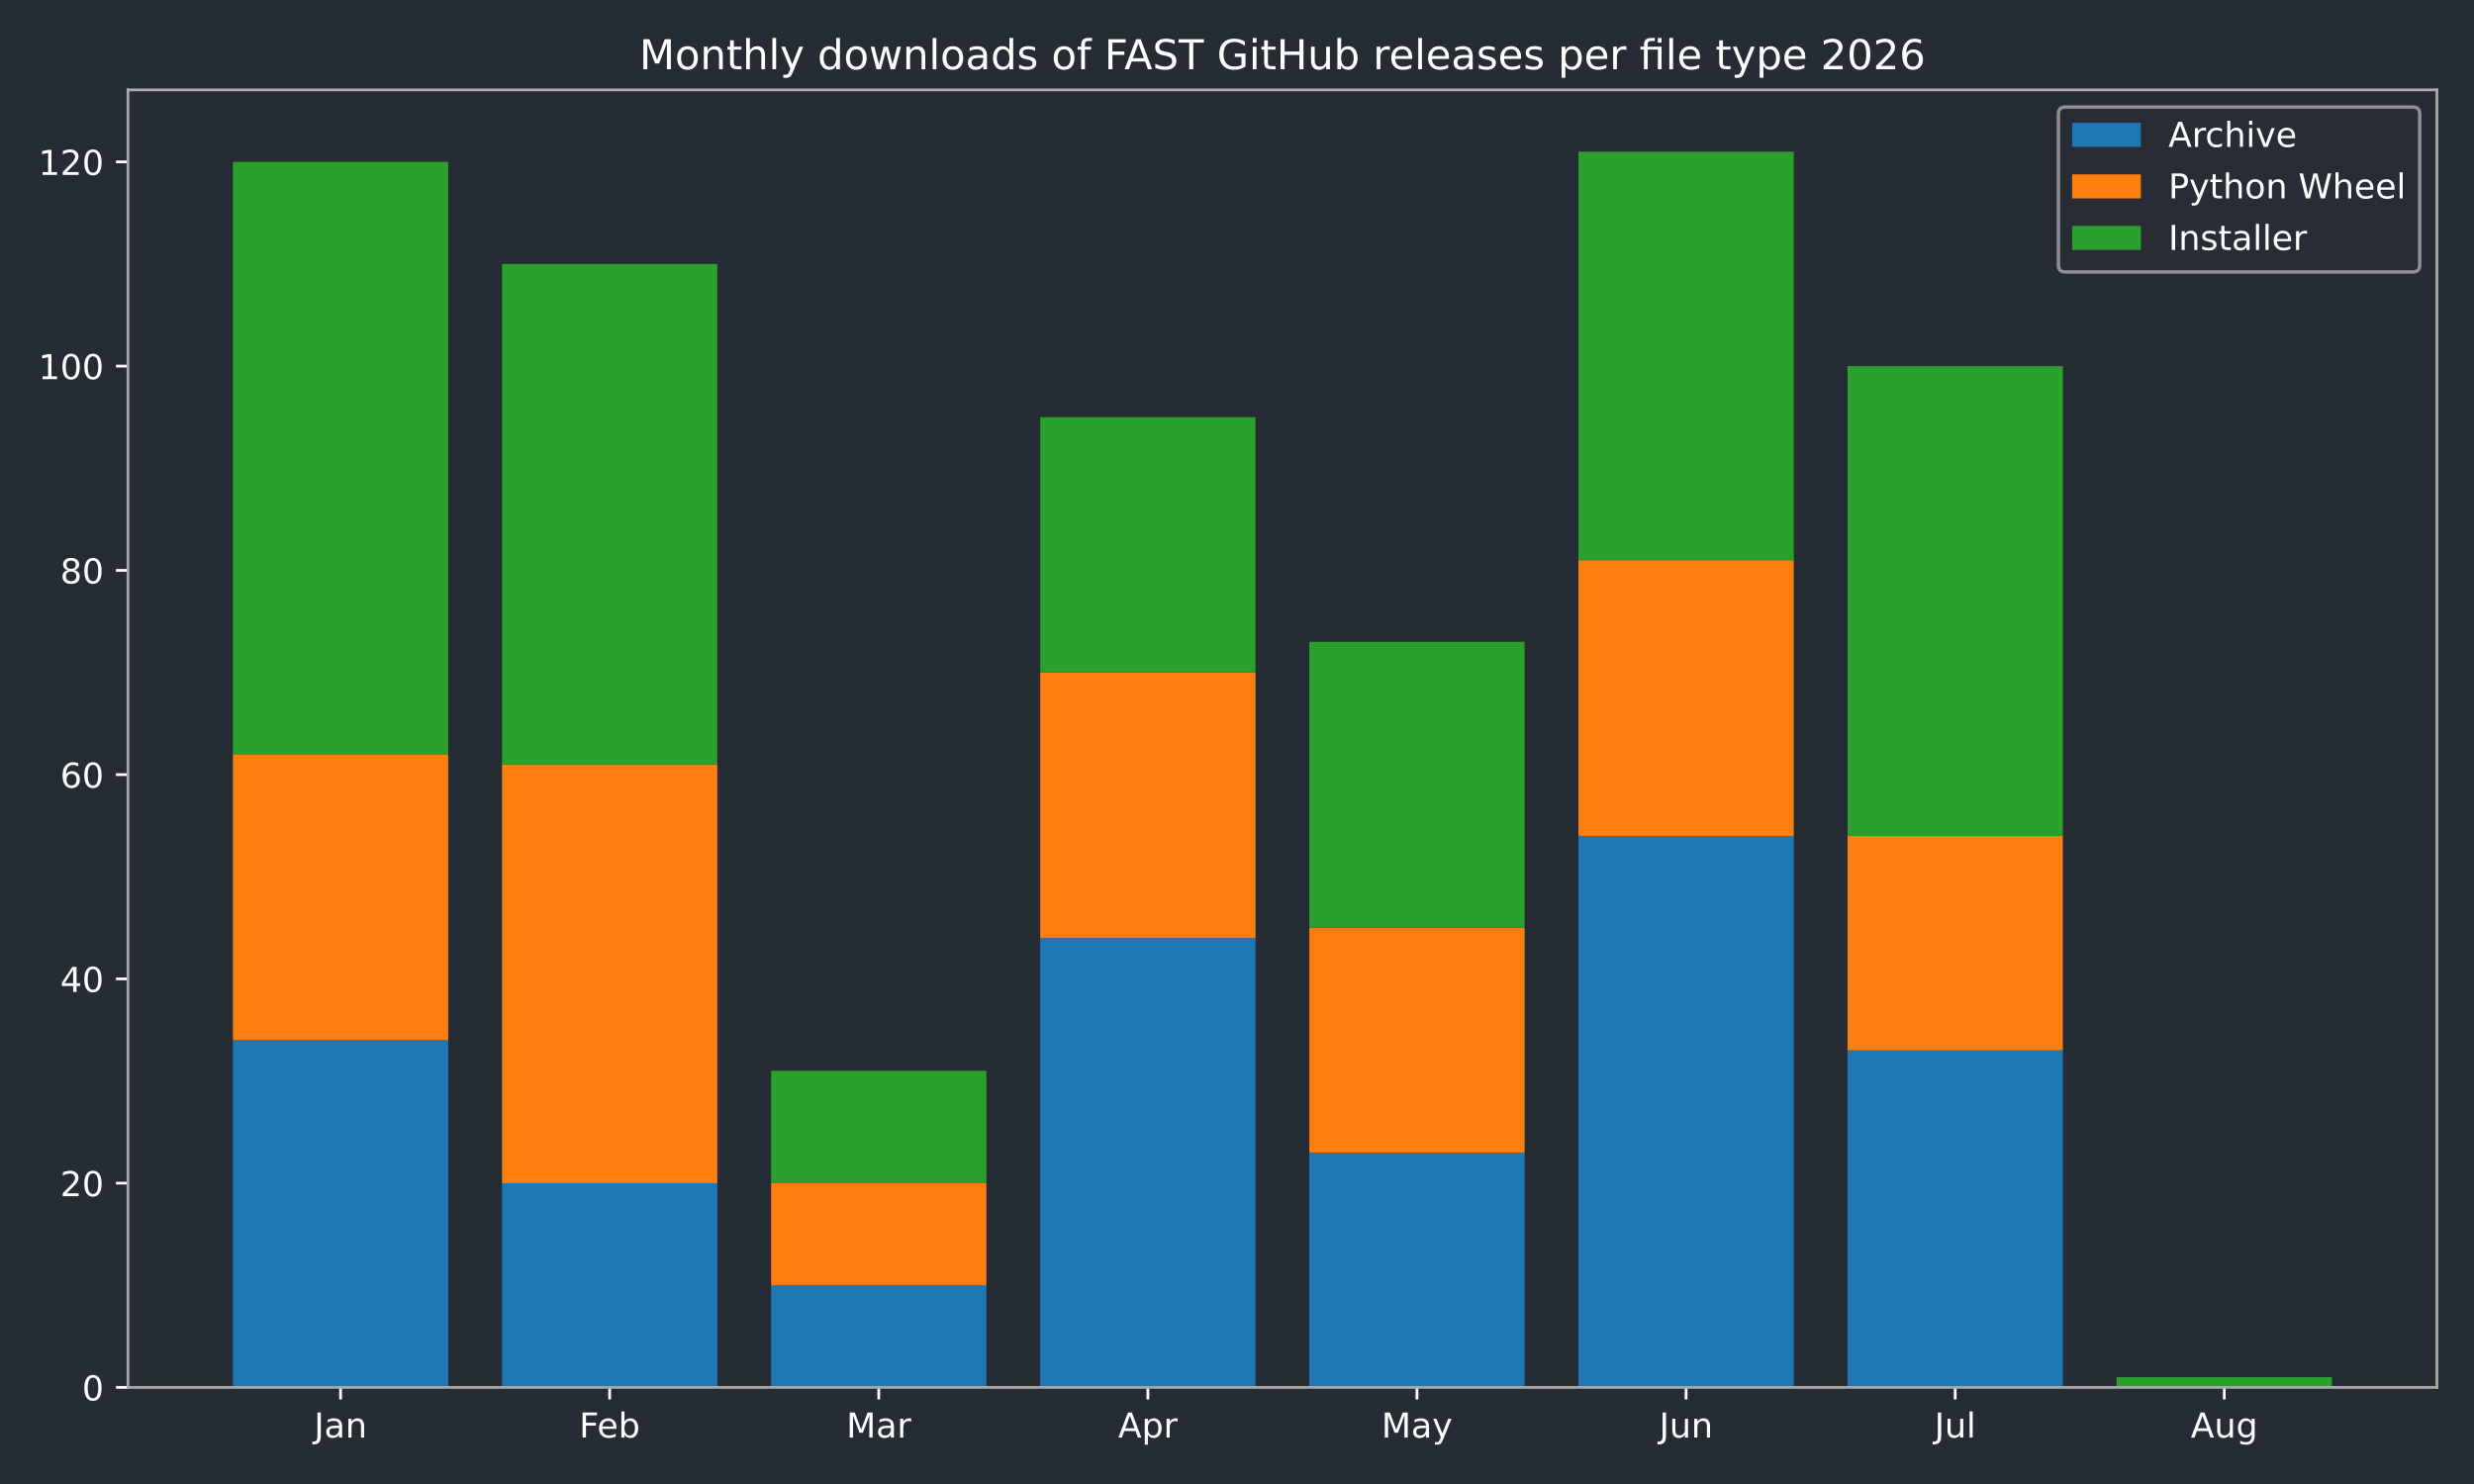
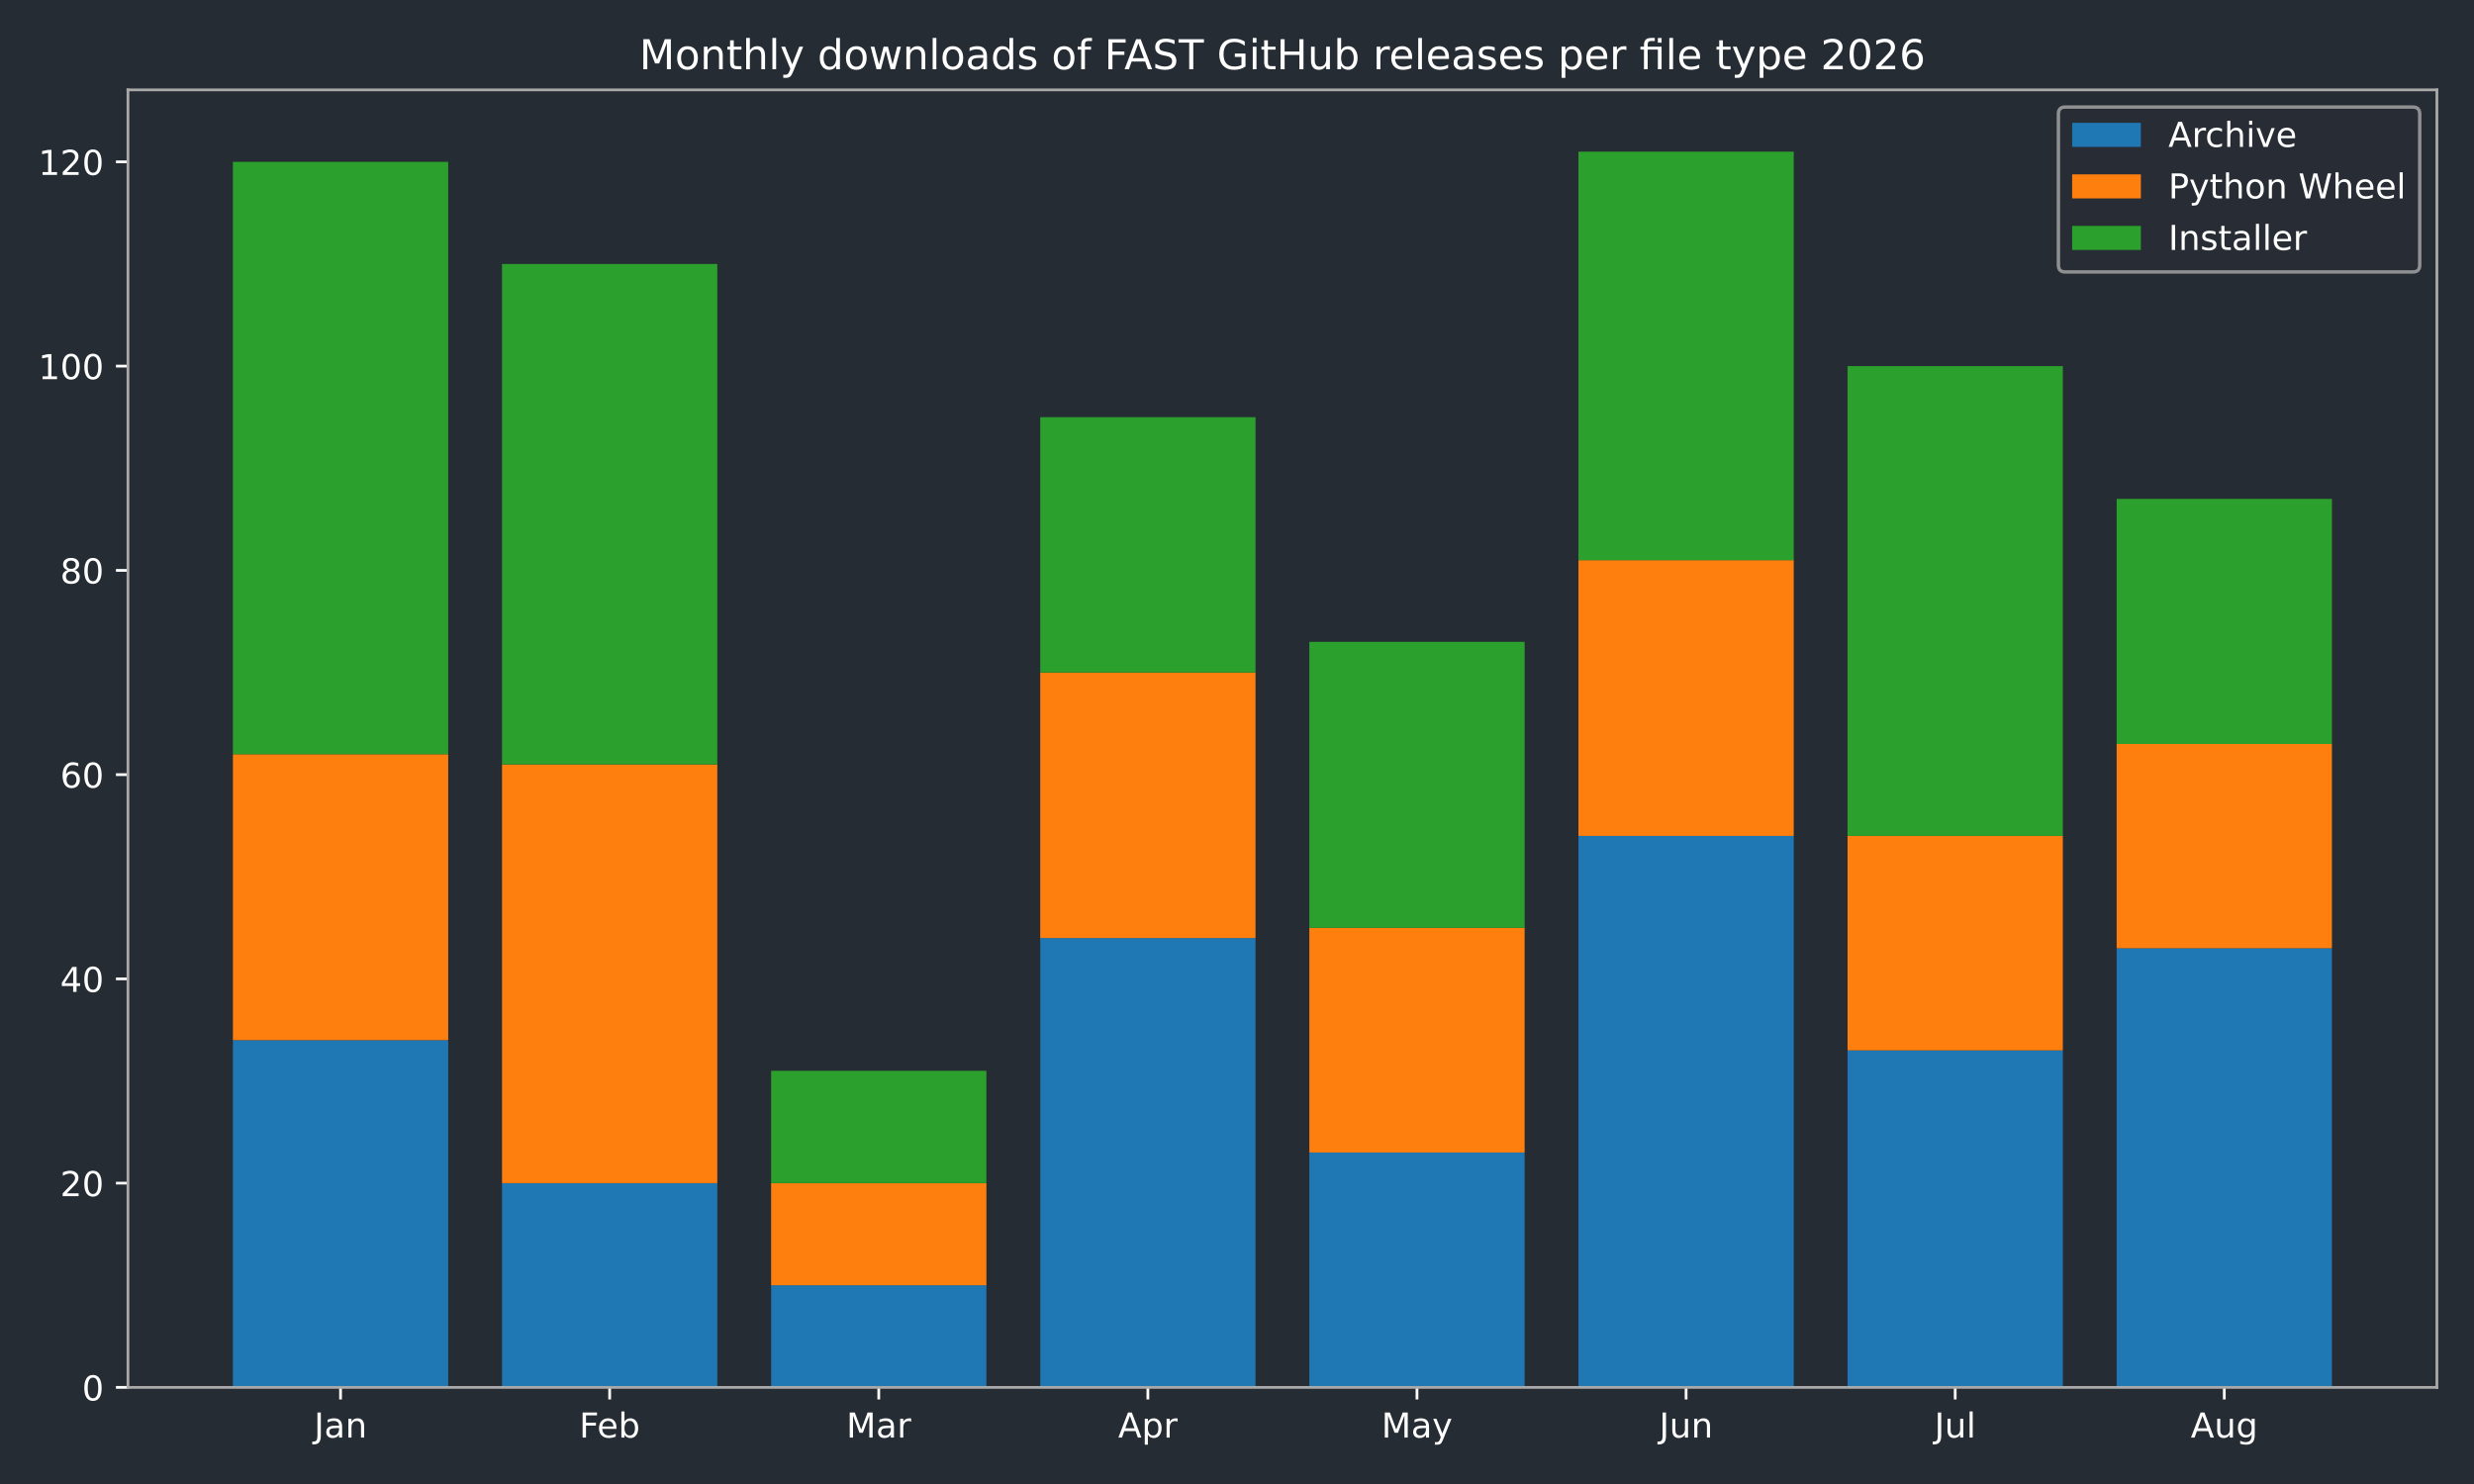
<svg xmlns="http://www.w3.org/2000/svg" xmlns:xlink="http://www.w3.org/1999/xlink" width="720pt" height="432pt" viewBox="0 0 720 432" version="1.1">
  <defs>
    <style type="text/css">*{stroke-linejoin: round; stroke-linecap: butt}</style>
  </defs>
  <g id="figure_1">
    <g id="patch_1">
      <path d="M 0 432  L 720 432  L 720 0  L 0 0  z " style="fill: #262c33" />
    </g>
    <g id="axes_1">
      <g id="patch_2">
        <path d="M 37.24 403.878  L 709.2 403.878  L 709.2 26.16  L 37.24 26.16  z " style="fill: #262c33" />
      </g>
      <g id="patch_3">
-         <path d="M 67.784 403.878  L 130.437 403.878  L 130.437 302.796  L 67.784 302.796  z " clip-path="url(#p0bfbc0fd32)" style="fill: #1f77b4" />
+         <path d="M 67.784 403.878  L 130.437 403.878  L 130.437 302.796  L 67.784 302.796  z " clip-path="url(#p73afd0f9f9)" style="fill: #1f77b4" />
      </g>
      <g id="patch_4">
-         <path d="M 146.101 403.878  L 208.754 403.878  L 208.754 344.418  L 146.101 344.418  z " clip-path="url(#p0bfbc0fd32)" style="fill: #1f77b4" />
+         <path d="M 146.101 403.878  L 208.754 403.878  L 208.754 344.418  L 146.101 344.418  z " clip-path="url(#p73afd0f9f9)" style="fill: #1f77b4" />
      </g>
      <g id="patch_5">
-         <path d="M 224.418 403.878  L 287.071 403.878  L 287.071 374.148  L 224.418 374.148  z " clip-path="url(#p0bfbc0fd32)" style="fill: #1f77b4" />
+         <path d="M 224.418 403.878  L 287.071 403.878  L 287.071 374.148  L 224.418 374.148  z " clip-path="url(#p73afd0f9f9)" style="fill: #1f77b4" />
      </g>
      <g id="patch_6">
-         <path d="M 302.735 403.878  L 365.388 403.878  L 365.388 273.066  L 302.735 273.066  z " clip-path="url(#p0bfbc0fd32)" style="fill: #1f77b4" />
+         <path d="M 302.735 403.878  L 365.388 403.878  L 365.388 273.066  L 302.735 273.066  z " clip-path="url(#p73afd0f9f9)" style="fill: #1f77b4" />
      </g>
      <g id="patch_7">
-         <path d="M 381.052 403.878  L 443.705 403.878  L 443.705 335.499  L 381.052 335.499  z " clip-path="url(#p0bfbc0fd32)" style="fill: #1f77b4" />
+         <path d="M 381.052 403.878  L 443.705 403.878  L 443.705 335.499  L 381.052 335.499  z " clip-path="url(#p73afd0f9f9)" style="fill: #1f77b4" />
      </g>
      <g id="patch_8">
-         <path d="M 459.369 403.878  L 522.022 403.878  L 522.022 243.337  L 459.369 243.337  z " clip-path="url(#p0bfbc0fd32)" style="fill: #1f77b4" />
+         <path d="M 459.369 403.878  L 522.022 403.878  L 522.022 243.337  L 459.369 243.337  z " clip-path="url(#p73afd0f9f9)" style="fill: #1f77b4" />
      </g>
      <g id="patch_9">
-         <path d="M 537.686 403.878  L 600.339 403.878  L 600.339 305.769  L 537.686 305.769  z " clip-path="url(#p0bfbc0fd32)" style="fill: #1f77b4" />
+         <path d="M 537.686 403.878  L 600.339 403.878  L 600.339 305.769  L 537.686 305.769  z " clip-path="url(#p73afd0f9f9)" style="fill: #1f77b4" />
      </g>
      <g id="patch_10">
-         <path d="M 616.003 403.878  L 678.656 403.878  L 678.656 403.878  L 616.003 403.878  z " clip-path="url(#p0bfbc0fd32)" style="fill: #1f77b4" />
+         <path d="M 616.003 403.878  L 678.656 403.878  L 678.656 276.039  L 616.003 276.039  z " clip-path="url(#p73afd0f9f9)" style="fill: #1f77b4" />
      </g>
      <g id="patch_11">
-         <path d="M 67.784 302.796  L 130.437 302.796  L 130.437 219.553  L 67.784 219.553  z " clip-path="url(#p0bfbc0fd32)" style="fill: #ff7f0e" />
+         <path d="M 67.784 302.796  L 130.437 302.796  L 130.437 219.553  L 67.784 219.553  z " clip-path="url(#p73afd0f9f9)" style="fill: #ff7f0e" />
      </g>
      <g id="patch_12">
-         <path d="M 146.101 344.418  L 208.754 344.418  L 208.754 222.526  L 146.101 222.526  z " clip-path="url(#p0bfbc0fd32)" style="fill: #ff7f0e" />
+         <path d="M 146.101 344.418  L 208.754 344.418  L 208.754 222.526  L 146.101 222.526  z " clip-path="url(#p73afd0f9f9)" style="fill: #ff7f0e" />
      </g>
      <g id="patch_13">
-         <path d="M 224.418 374.148  L 287.071 374.148  L 287.071 344.418  L 224.418 344.418  z " clip-path="url(#p0bfbc0fd32)" style="fill: #ff7f0e" />
+         <path d="M 224.418 374.148  L 287.071 374.148  L 287.071 344.418  L 224.418 344.418  z " clip-path="url(#p73afd0f9f9)" style="fill: #ff7f0e" />
      </g>
      <g id="patch_14">
-         <path d="M 302.735 273.066  L 365.388 273.066  L 365.388 195.769  L 302.735 195.769  z " clip-path="url(#p0bfbc0fd32)" style="fill: #ff7f0e" />
+         <path d="M 302.735 273.066  L 365.388 273.066  L 365.388 195.769  L 302.735 195.769  z " clip-path="url(#p73afd0f9f9)" style="fill: #ff7f0e" />
      </g>
      <g id="patch_15">
-         <path d="M 381.052 335.499  L 443.705 335.499  L 443.705 270.093  L 381.052 270.093  z " clip-path="url(#p0bfbc0fd32)" style="fill: #ff7f0e" />
+         <path d="M 381.052 335.499  L 443.705 335.499  L 443.705 270.093  L 381.052 270.093  z " clip-path="url(#p73afd0f9f9)" style="fill: #ff7f0e" />
      </g>
      <g id="patch_16">
-         <path d="M 459.369 243.337  L 522.022 243.337  L 522.022 163.066  L 459.369 163.066  z " clip-path="url(#p0bfbc0fd32)" style="fill: #ff7f0e" />
+         <path d="M 459.369 243.337  L 522.022 243.337  L 522.022 163.066  L 459.369 163.066  z " clip-path="url(#p73afd0f9f9)" style="fill: #ff7f0e" />
      </g>
      <g id="patch_17">
-         <path d="M 537.686 305.769  L 600.339 305.769  L 600.339 243.337  L 537.686 243.337  z " clip-path="url(#p0bfbc0fd32)" style="fill: #ff7f0e" />
+         <path d="M 537.686 305.769  L 600.339 305.769  L 600.339 243.337  L 537.686 243.337  z " clip-path="url(#p73afd0f9f9)" style="fill: #ff7f0e" />
      </g>
      <g id="patch_18">
-         <path d="M 616.003 403.878  L 678.656 403.878  L 678.656 403.878  L 616.003 403.878  z " clip-path="url(#p0bfbc0fd32)" style="fill: #ff7f0e" />
+         <path d="M 616.003 276.039  L 678.656 276.039  L 678.656 216.58  L 616.003 216.58  z " clip-path="url(#p73afd0f9f9)" style="fill: #ff7f0e" />
      </g>
      <g id="patch_19">
-         <path d="M 67.784 219.553  L 130.437 219.553  L 130.437 47.12  L 67.784 47.12  z " clip-path="url(#p0bfbc0fd32)" style="fill: #2ca02c" />
+         <path d="M 67.784 219.553  L 130.437 219.553  L 130.437 47.12  L 67.784 47.12  z " clip-path="url(#p73afd0f9f9)" style="fill: #2ca02c" />
      </g>
      <g id="patch_20">
-         <path d="M 146.101 222.526  L 208.754 222.526  L 208.754 76.849  L 146.101 76.849  z " clip-path="url(#p0bfbc0fd32)" style="fill: #2ca02c" />
+         <path d="M 146.101 222.526  L 208.754 222.526  L 208.754 76.849  L 146.101 76.849  z " clip-path="url(#p73afd0f9f9)" style="fill: #2ca02c" />
      </g>
      <g id="patch_21">
-         <path d="M 224.418 344.418  L 287.071 344.418  L 287.071 311.715  L 224.418 311.715  z " clip-path="url(#p0bfbc0fd32)" style="fill: #2ca02c" />
+         <path d="M 224.418 344.418  L 287.071 344.418  L 287.071 311.715  L 224.418 311.715  z " clip-path="url(#p73afd0f9f9)" style="fill: #2ca02c" />
      </g>
      <g id="patch_22">
-         <path d="M 302.735 195.769  L 365.388 195.769  L 365.388 121.444  L 302.735 121.444  z " clip-path="url(#p0bfbc0fd32)" style="fill: #2ca02c" />
+         <path d="M 302.735 195.769  L 365.388 195.769  L 365.388 121.444  L 302.735 121.444  z " clip-path="url(#p73afd0f9f9)" style="fill: #2ca02c" />
      </g>
      <g id="patch_23">
-         <path d="M 381.052 270.093  L 443.705 270.093  L 443.705 186.85  L 381.052 186.85  z " clip-path="url(#p0bfbc0fd32)" style="fill: #2ca02c" />
+         <path d="M 381.052 270.093  L 443.705 270.093  L 443.705 186.85  L 381.052 186.85  z " clip-path="url(#p73afd0f9f9)" style="fill: #2ca02c" />
      </g>
      <g id="patch_24">
-         <path d="M 459.369 163.066  L 522.022 163.066  L 522.022 44.147  L 459.369 44.147  z " clip-path="url(#p0bfbc0fd32)" style="fill: #2ca02c" />
+         <path d="M 459.369 163.066  L 522.022 163.066  L 522.022 44.147  L 459.369 44.147  z " clip-path="url(#p73afd0f9f9)" style="fill: #2ca02c" />
      </g>
      <g id="patch_25">
-         <path d="M 537.686 243.337  L 600.339 243.337  L 600.339 106.579  L 537.686 106.579  z " clip-path="url(#p0bfbc0fd32)" style="fill: #2ca02c" />
+         <path d="M 537.686 243.337  L 600.339 243.337  L 600.339 106.579  L 537.686 106.579  z " clip-path="url(#p73afd0f9f9)" style="fill: #2ca02c" />
      </g>
      <g id="patch_26">
-         <path d="M 616.003 403.878  L 678.656 403.878  L 678.656 400.905  L 616.003 400.905  z " clip-path="url(#p0bfbc0fd32)" style="fill: #2ca02c" />
+         <path d="M 616.003 216.58  L 678.656 216.58  L 678.656 145.228  L 616.003 145.228  z " clip-path="url(#p73afd0f9f9)" style="fill: #2ca02c" />
      </g>
      <g id="matplotlib.axis_1">
        <g id="xtick_1">
          <g id="line2d_1">
            <defs>
-               <path id="m63da29e917" d="M 0 0  L 0 3.5  " style="stroke: #ffffff; stroke-width: 0.8" />
+               <path id="m71955bef41" d="M 0 0  L 0 3.5  " style="stroke: #ffffff; stroke-width: 0.8" />
            </defs>
            <g>
-               <use xlink:href="#m63da29e917" x="99.11" y="403.878" style="fill: #ffffff; stroke: #ffffff; stroke-width: 0.8" />
+               <use xlink:href="#m71955bef41" x="99.11" y="403.878" style="fill: #ffffff; stroke: #ffffff; stroke-width: 0.8" />
            </g>
          </g>
          <g id="text_1">
            <g style="fill: #ffffff" transform="translate(91.40263 418.4753) scale(0.1 -0.1)">
              <defs>
                <path id="DejaVuSans-2d" d="M 628 4666  L 1259 4666  L 1259 325  Q 1259 -519 939 -900  Q 619 -1281 -91 -1281  L -331 -1281  L -331 -750  L -134 -750  Q 284 -750 456 -515  Q 628 -281 628 325  L 628 4666  z " transform="scale(0.015625)" />
                <path id="DejaVuSans-44" d="M 2194 1759  Q 1497 1759 1228 1600  Q 959 1441 959 1056  Q 959 750 1161 570  Q 1363 391 1709 391  Q 2188 391 2477 730  Q 2766 1069 2766 1631  L 2766 1759  L 2194 1759  z M 3341 1997  L 3341 0  L 2766 0  L 2766 531  Q 2569 213 2275 61  Q 1981 -91 1556 -91  Q 1019 -91 701 211  Q 384 513 384 1019  Q 384 1609 779 1909  Q 1175 2209 1959 2209  L 2766 2209  L 2766 2266  Q 2766 2663 2505 2880  Q 2244 3097 1772 3097  Q 1472 3097 1187 3025  Q 903 2953 641 2809  L 641 3341  Q 956 3463 1253 3523  Q 1550 3584 1831 3584  Q 2591 3584 2966 3190  Q 3341 2797 3341 1997  z " transform="scale(0.015625)" />
                <path id="DejaVuSans-51" d="M 3513 2113  L 3513 0  L 2938 0  L 2938 2094  Q 2938 2591 2744 2837  Q 2550 3084 2163 3084  Q 1697 3084 1428 2787  Q 1159 2491 1159 1978  L 1159 0  L 581 0  L 581 3500  L 1159 3500  L 1159 2956  Q 1366 3272 1645 3428  Q 1925 3584 2291 3584  Q 2894 3584 3203 3211  Q 3513 2838 3513 2113  z " transform="scale(0.015625)" />
              </defs>
              <use xlink:href="#DejaVuSans-2d" />
              <use xlink:href="#DejaVuSans-44" transform="translate(29.5 0)" />
              <use xlink:href="#DejaVuSans-51" transform="translate(90.78125 0)" />
            </g>
          </g>
        </g>
        <g id="xtick_2">
          <g id="line2d_2">
            <g>
-               <use xlink:href="#m63da29e917" x="177.427" y="403.878" style="fill: #ffffff; stroke: #ffffff; stroke-width: 0.8" />
+               <use xlink:href="#m71955bef41" x="177.427" y="403.878" style="fill: #ffffff; stroke: #ffffff; stroke-width: 0.8" />
            </g>
          </g>
          <g id="text_2">
            <g style="fill: #ffffff" transform="translate(168.5743 418.4761) scale(0.1 -0.1)">
              <defs>
                <path id="DejaVuSans-29" d="M 628 4666  L 3309 4666  L 3309 4134  L 1259 4134  L 1259 2759  L 3109 2759  L 3109 2228  L 1259 2228  L 1259 0  L 628 0  L 628 4666  z " transform="scale(0.015625)" />
                <path id="DejaVuSans-48" d="M 3597 1894  L 3597 1613  L 953 1613  Q 991 1019 1311 708  Q 1631 397 2203 397  Q 2534 397 2845 478  Q 3156 559 3463 722  L 3463 178  Q 3153 47 2828 -22  Q 2503 -91 2169 -91  Q 1331 -91 842 396  Q 353 884 353 1716  Q 353 2575 817 3079  Q 1281 3584 2069 3584  Q 2775 3584 3186 3129  Q 3597 2675 3597 1894  z M 3022 2063  Q 3016 2534 2758 2815  Q 2500 3097 2075 3097  Q 1594 3097 1305 2825  Q 1016 2553 972 2059  L 3022 2063  z " transform="scale(0.015625)" />
                <path id="DejaVuSans-45" d="M 3116 1747  Q 3116 2381 2855 2742  Q 2594 3103 2138 3103  Q 1681 3103 1420 2742  Q 1159 2381 1159 1747  Q 1159 1113 1420 752  Q 1681 391 2138 391  Q 2594 391 2855 752  Q 3116 1113 3116 1747  z M 1159 2969  Q 1341 3281 1617 3432  Q 1894 3584 2278 3584  Q 2916 3584 3314 3078  Q 3713 2572 3713 1747  Q 3713 922 3314 415  Q 2916 -91 2278 -91  Q 1894 -91 1617 61  Q 1341 213 1159 525  L 1159 0  L 581 0  L 581 4863  L 1159 4863  L 1159 2969  z " transform="scale(0.015625)" />
              </defs>
              <use xlink:href="#DejaVuSans-29" />
              <use xlink:href="#DejaVuSans-48" transform="translate(52.04688 0)" />
              <use xlink:href="#DejaVuSans-45" transform="translate(113.5781 0)" />
            </g>
          </g>
        </g>
        <g id="xtick_3">
          <g id="line2d_3">
            <g>
-               <use xlink:href="#m63da29e917" x="255.744" y="403.878" style="fill: #ffffff; stroke: #ffffff; stroke-width: 0.8" />
+               <use xlink:href="#m71955bef41" x="255.744" y="403.878" style="fill: #ffffff; stroke: #ffffff; stroke-width: 0.8" />
            </g>
          </g>
          <g id="text_3">
            <g style="fill: #ffffff" transform="translate(246.3109 418.4753) scale(0.1 -0.1)">
              <defs>
                <path id="DejaVuSans-30" d="M 628 4666  L 1569 4666  L 2759 1491  L 3956 4666  L 4897 4666  L 4897 0  L 4281 0  L 4281 4097  L 3078 897  L 2444 897  L 1241 4097  L 1241 0  L 628 0  L 628 4666  z " transform="scale(0.015625)" />
                <path id="DejaVuSans-55" d="M 2631 2963  Q 2534 3019 2420 3045  Q 2306 3072 2169 3072  Q 1681 3072 1420 2755  Q 1159 2438 1159 1844  L 1159 0  L 581 0  L 581 3500  L 1159 3500  L 1159 2956  Q 1341 3275 1631 3429  Q 1922 3584 2338 3584  Q 2397 3584 2469 3576  Q 2541 3569 2628 3553  L 2631 2963  z " transform="scale(0.015625)" />
              </defs>
              <use xlink:href="#DejaVuSans-30" />
              <use xlink:href="#DejaVuSans-44" transform="translate(86.28125 0)" />
              <use xlink:href="#DejaVuSans-55" transform="translate(147.5625 0)" />
            </g>
          </g>
        </g>
        <g id="xtick_4">
          <g id="line2d_4">
            <g>
-               <use xlink:href="#m63da29e917" x="334.061" y="403.878" style="fill: #ffffff; stroke: #ffffff; stroke-width: 0.8" />
+               <use xlink:href="#m71955bef41" x="334.061" y="403.878" style="fill: #ffffff; stroke: #ffffff; stroke-width: 0.8" />
            </g>
          </g>
          <g id="text_4">
            <g style="fill: #ffffff" transform="translate(325.4115 418.4753) scale(0.1 -0.1)">
              <defs>
                <path id="DejaVuSans-24" d="M 2188 4044  L 1331 1722  L 3047 1722  L 2188 4044  z M 1831 4666  L 2547 4666  L 4325 0  L 3669 0  L 3244 1197  L 1141 1197  L 716 0  L 50 0  L 1831 4666  z " transform="scale(0.015625)" />
                <path id="DejaVuSans-53" d="M 1159 525  L 1159 -1331  L 581 -1331  L 581 3500  L 1159 3500  L 1159 2969  Q 1341 3281 1617 3432  Q 1894 3584 2278 3584  Q 2916 3584 3314 3078  Q 3713 2572 3713 1747  Q 3713 922 3314 415  Q 2916 -91 2278 -91  Q 1894 -91 1617 61  Q 1341 213 1159 525  z M 3116 1747  Q 3116 2381 2855 2742  Q 2594 3103 2138 3103  Q 1681 3103 1420 2742  Q 1159 2381 1159 1747  Q 1159 1113 1420 752  Q 1681 391 2138 391  Q 2594 391 2855 752  Q 3116 1113 3116 1747  z " transform="scale(0.015625)" />
              </defs>
              <use xlink:href="#DejaVuSans-24" />
              <use xlink:href="#DejaVuSans-53" transform="translate(68.40625 0)" />
              <use xlink:href="#DejaVuSans-55" transform="translate(131.8906 0)" />
            </g>
          </g>
        </g>
        <g id="xtick_5">
          <g id="line2d_5">
            <g>
-               <use xlink:href="#m63da29e917" x="412.379" y="403.878" style="fill: #ffffff; stroke: #ffffff; stroke-width: 0.8" />
+               <use xlink:href="#m71955bef41" x="412.379" y="403.878" style="fill: #ffffff; stroke: #ffffff; stroke-width: 0.8" />
            </g>
          </g>
          <g id="text_5">
            <g style="fill: #ffffff" transform="translate(402.041 418.4753) scale(0.1 -0.1)">
              <defs>
                <path id="DejaVuSans-5c" d="M 2059 -325  Q 1816 -950 1584 -1140  Q 1353 -1331 966 -1331  L 506 -1331  L 506 -850  L 844 -850  Q 1081 -850 1212 -737  Q 1344 -625 1503 -206  L 1606 56  L 191 3500  L 800 3500  L 1894 763  L 2988 3500  L 3597 3500  L 2059 -325  z " transform="scale(0.015625)" />
              </defs>
              <use xlink:href="#DejaVuSans-30" />
              <use xlink:href="#DejaVuSans-44" transform="translate(86.28125 0)" />
              <use xlink:href="#DejaVuSans-5c" transform="translate(147.5625 0)" />
            </g>
          </g>
        </g>
        <g id="xtick_6">
          <g id="line2d_6">
            <g>
-               <use xlink:href="#m63da29e917" x="490.696" y="403.878" style="fill: #ffffff; stroke: #ffffff; stroke-width: 0.8" />
+               <use xlink:href="#m71955bef41" x="490.696" y="403.878" style="fill: #ffffff; stroke: #ffffff; stroke-width: 0.8" />
            </g>
          </g>
          <g id="text_6">
            <g style="fill: #ffffff" transform="translate(482.883 418.4753) scale(0.1 -0.1)">
              <defs>
                <path id="DejaVuSans-58" d="M 544 1381  L 544 3500  L 1119 3500  L 1119 1403  Q 1119 906 1312 657  Q 1506 409 1894 409  Q 2359 409 2629 706  Q 2900 1003 2900 1516  L 2900 3500  L 3475 3500  L 3475 0  L 2900 0  L 2900 538  Q 2691 219 2414 64  Q 2138 -91 1772 -91  Q 1169 -91 856 284  Q 544 659 544 1381  z M 1991 3584  L 1991 3584  z " transform="scale(0.015625)" />
              </defs>
              <use xlink:href="#DejaVuSans-2d" />
              <use xlink:href="#DejaVuSans-58" transform="translate(29.5 0)" />
              <use xlink:href="#DejaVuSans-51" transform="translate(92.875 0)" />
            </g>
          </g>
        </g>
        <g id="xtick_7">
          <g id="line2d_7">
            <g>
-               <use xlink:href="#m63da29e917" x="569.013" y="403.878" style="fill: #ffffff; stroke: #ffffff; stroke-width: 0.8" />
+               <use xlink:href="#m71955bef41" x="569.013" y="403.878" style="fill: #ffffff; stroke: #ffffff; stroke-width: 0.8" />
            </g>
          </g>
          <g id="text_7">
            <g style="fill: #ffffff" transform="translate(562.9797 418.4761) scale(0.1 -0.1)">
              <defs>
                <path id="DejaVuSans-4f" d="M 603 4863  L 1178 4863  L 1178 0  L 603 0  L 603 4863  z " transform="scale(0.015625)" />
              </defs>
              <use xlink:href="#DejaVuSans-2d" />
              <use xlink:href="#DejaVuSans-58" transform="translate(29.5 0)" />
              <use xlink:href="#DejaVuSans-4f" transform="translate(92.875 0)" />
            </g>
          </g>
        </g>
        <g id="xtick_8">
          <g id="line2d_8">
            <g>
-               <use xlink:href="#m63da29e917" x="647.33" y="403.878" style="fill: #ffffff; stroke: #ffffff; stroke-width: 0.8" />
+               <use xlink:href="#m71955bef41" x="647.33" y="403.878" style="fill: #ffffff; stroke: #ffffff; stroke-width: 0.8" />
            </g>
          </g>
          <g id="text_8">
            <g style="fill: #ffffff" transform="translate(637.5663 418.4753) scale(0.1 -0.1)">
              <defs>
                <path id="DejaVuSans-4a" d="M 2906 1791  Q 2906 2416 2648 2759  Q 2391 3103 1925 3103  Q 1463 3103 1205 2759  Q 947 2416 947 1791  Q 947 1169 1205 825  Q 1463 481 1925 481  Q 2391 481 2648 825  Q 2906 1169 2906 1791  z M 3481 434  Q 3481 -459 3084 -895  Q 2688 -1331 1869 -1331  Q 1566 -1331 1297 -1286  Q 1028 -1241 775 -1147  L 775 -588  Q 1028 -725 1275 -790  Q 1522 -856 1778 -856  Q 2344 -856 2625 -561  Q 2906 -266 2906 331  L 2906 616  Q 2728 306 2450 153  Q 2172 0 1784 0  Q 1141 0 747 490  Q 353 981 353 1791  Q 353 2603 747 3093  Q 1141 3584 1784 3584  Q 2172 3584 2450 3431  Q 2728 3278 2906 2969  L 2906 3500  L 3481 3500  L 3481 434  z " transform="scale(0.015625)" />
              </defs>
              <use xlink:href="#DejaVuSans-24" />
              <use xlink:href="#DejaVuSans-58" transform="translate(68.40625 0)" />
              <use xlink:href="#DejaVuSans-4a" transform="translate(131.7812 0)" />
            </g>
          </g>
        </g>
      </g>
      <g id="matplotlib.axis_2">
        <g id="ytick_1">
          <g id="line2d_9">
            <defs>
-               <path id="m5d737231db" d="M 0 0  L -3.5 0  " style="stroke: #ffffff; stroke-width: 0.8" />
+               <path id="md67cf58c81" d="M 0 0  L -3.5 0  " style="stroke: #ffffff; stroke-width: 0.8" />
            </defs>
            <g>
-               <use xlink:href="#m5d737231db" x="37.24" y="403.878" style="fill: #ffffff; stroke: #ffffff; stroke-width: 0.8" />
+               <use xlink:href="#md67cf58c81" x="37.24" y="403.878" style="fill: #ffffff; stroke: #ffffff; stroke-width: 0.8" />
            </g>
          </g>
          <g id="text_9">
            <g style="fill: #ffffff" transform="translate(23.8775 407.6765) scale(0.1 -0.1)">
              <defs>
                <path id="DejaVuSans-13" d="M 2034 4250  Q 1547 4250 1301 3770  Q 1056 3291 1056 2328  Q 1056 1369 1301 889  Q 1547 409 2034 409  Q 2525 409 2770 889  Q 3016 1369 3016 2328  Q 3016 3291 2770 3770  Q 2525 4250 2034 4250  z M 2034 4750  Q 2819 4750 3233 4129  Q 3647 3509 3647 2328  Q 3647 1150 3233 529  Q 2819 -91 2034 -91  Q 1250 -91 836 529  Q 422 1150 422 2328  Q 422 3509 836 4129  Q 1250 4750 2034 4750  z " transform="scale(0.015625)" />
              </defs>
              <use xlink:href="#DejaVuSans-13" />
            </g>
          </g>
        </g>
        <g id="ytick_2">
          <g id="line2d_10">
            <g>
-               <use xlink:href="#m5d737231db" x="37.24" y="344.418" style="fill: #ffffff; stroke: #ffffff; stroke-width: 0.8" />
+               <use xlink:href="#md67cf58c81" x="37.24" y="344.418" style="fill: #ffffff; stroke: #ffffff; stroke-width: 0.8" />
            </g>
          </g>
          <g id="text_10">
            <g style="fill: #ffffff" transform="translate(17.515 348.2168) scale(0.1 -0.1)">
              <defs>
                <path id="DejaVuSans-15" d="M 1228 531  L 3431 531  L 3431 0  L 469 0  L 469 531  Q 828 903 1448 1529  Q 2069 2156 2228 2338  Q 2531 2678 2651 2914  Q 2772 3150 2772 3378  Q 2772 3750 2511 3984  Q 2250 4219 1831 4219  Q 1534 4219 1204 4116  Q 875 4013 500 3803  L 500 4441  Q 881 4594 1212 4672  Q 1544 4750 1819 4750  Q 2544 4750 2975 4387  Q 3406 4025 3406 3419  Q 3406 3131 3298 2873  Q 3191 2616 2906 2266  Q 2828 2175 2409 1742  Q 1991 1309 1228 531  z " transform="scale(0.015625)" />
              </defs>
              <use xlink:href="#DejaVuSans-15" />
              <use xlink:href="#DejaVuSans-13" transform="translate(63.625 0)" />
            </g>
          </g>
        </g>
        <g id="ytick_3">
          <g id="line2d_11">
            <g>
-               <use xlink:href="#m5d737231db" x="37.24" y="284.958" style="fill: #ffffff; stroke: #ffffff; stroke-width: 0.8" />
+               <use xlink:href="#md67cf58c81" x="37.24" y="284.958" style="fill: #ffffff; stroke: #ffffff; stroke-width: 0.8" />
            </g>
          </g>
          <g id="text_11">
            <g style="fill: #ffffff" transform="translate(17.515 288.7571) scale(0.1 -0.1)">
              <defs>
                <path id="DejaVuSans-17" d="M 2419 4116  L 825 1625  L 2419 1625  L 2419 4116  z M 2253 4666  L 3047 4666  L 3047 1625  L 3713 1625  L 3713 1100  L 3047 1100  L 3047 0  L 2419 0  L 2419 1100  L 313 1100  L 313 1709  L 2253 4666  z " transform="scale(0.015625)" />
              </defs>
              <use xlink:href="#DejaVuSans-17" />
              <use xlink:href="#DejaVuSans-13" transform="translate(63.625 0)" />
            </g>
          </g>
        </g>
        <g id="ytick_4">
          <g id="line2d_12">
            <g>
-               <use xlink:href="#m5d737231db" x="37.24" y="225.499" style="fill: #ffffff; stroke: #ffffff; stroke-width: 0.8" />
+               <use xlink:href="#md67cf58c81" x="37.24" y="225.499" style="fill: #ffffff; stroke: #ffffff; stroke-width: 0.8" />
            </g>
          </g>
          <g id="text_12">
            <g style="fill: #ffffff" transform="translate(17.515 229.2974) scale(0.1 -0.1)">
              <defs>
                <path id="DejaVuSans-19" d="M 2113 2584  Q 1688 2584 1439 2293  Q 1191 2003 1191 1497  Q 1191 994 1439 701  Q 1688 409 2113 409  Q 2538 409 2786 701  Q 3034 994 3034 1497  Q 3034 2003 2786 2293  Q 2538 2584 2113 2584  z M 3366 4563  L 3366 3988  Q 3128 4100 2886 4159  Q 2644 4219 2406 4219  Q 1781 4219 1451 3797  Q 1122 3375 1075 2522  Q 1259 2794 1537 2939  Q 1816 3084 2150 3084  Q 2853 3084 3261 2657  Q 3669 2231 3669 1497  Q 3669 778 3244 343  Q 2819 -91 2113 -91  Q 1303 -91 875 529  Q 447 1150 447 2328  Q 447 3434 972 4092  Q 1497 4750 2381 4750  Q 2619 4750 2861 4703  Q 3103 4656 3366 4563  z " transform="scale(0.015625)" />
              </defs>
              <use xlink:href="#DejaVuSans-19" />
              <use xlink:href="#DejaVuSans-13" transform="translate(63.625 0)" />
            </g>
          </g>
        </g>
        <g id="ytick_5">
          <g id="line2d_13">
            <g>
-               <use xlink:href="#m5d737231db" x="37.24" y="166.039" style="fill: #ffffff; stroke: #ffffff; stroke-width: 0.8" />
+               <use xlink:href="#md67cf58c81" x="37.24" y="166.039" style="fill: #ffffff; stroke: #ffffff; stroke-width: 0.8" />
            </g>
          </g>
          <g id="text_13">
            <g style="fill: #ffffff" transform="translate(17.515 169.8377) scale(0.1 -0.1)">
              <defs>
                <path id="DejaVuSans-1b" d="M 2034 2216  Q 1584 2216 1326 1975  Q 1069 1734 1069 1313  Q 1069 891 1326 650  Q 1584 409 2034 409  Q 2484 409 2743 651  Q 3003 894 3003 1313  Q 3003 1734 2745 1975  Q 2488 2216 2034 2216  z M 1403 2484  Q 997 2584 770 2862  Q 544 3141 544 3541  Q 544 4100 942 4425  Q 1341 4750 2034 4750  Q 2731 4750 3128 4425  Q 3525 4100 3525 3541  Q 3525 3141 3298 2862  Q 3072 2584 2669 2484  Q 3125 2378 3379 2068  Q 3634 1759 3634 1313  Q 3634 634 3220 271  Q 2806 -91 2034 -91  Q 1263 -91 848 271  Q 434 634 434 1313  Q 434 1759 690 2068  Q 947 2378 1403 2484  z M 1172 3481  Q 1172 3119 1398 2916  Q 1625 2713 2034 2713  Q 2441 2713 2670 2916  Q 2900 3119 2900 3481  Q 2900 3844 2670 4047  Q 2441 4250 2034 4250  Q 1625 4250 1398 4047  Q 1172 3844 1172 3481  z " transform="scale(0.015625)" />
              </defs>
              <use xlink:href="#DejaVuSans-1b" />
              <use xlink:href="#DejaVuSans-13" transform="translate(63.625 0)" />
            </g>
          </g>
        </g>
        <g id="ytick_6">
          <g id="line2d_14">
            <g>
-               <use xlink:href="#m5d737231db" x="37.24" y="106.579" style="fill: #ffffff; stroke: #ffffff; stroke-width: 0.8" />
+               <use xlink:href="#md67cf58c81" x="37.24" y="106.579" style="fill: #ffffff; stroke: #ffffff; stroke-width: 0.8" />
            </g>
          </g>
          <g id="text_14">
            <g style="fill: #ffffff" transform="translate(11.1525 110.3781) scale(0.1 -0.1)">
              <defs>
                <path id="DejaVuSans-14" d="M 794 531  L 1825 531  L 1825 4091  L 703 3866  L 703 4441  L 1819 4666  L 2450 4666  L 2450 531  L 3481 531  L 3481 0  L 794 0  L 794 531  z " transform="scale(0.015625)" />
              </defs>
              <use xlink:href="#DejaVuSans-14" />
              <use xlink:href="#DejaVuSans-13" transform="translate(63.625 0)" />
              <use xlink:href="#DejaVuSans-13" transform="translate(127.25 0)" />
            </g>
          </g>
        </g>
        <g id="ytick_7">
          <g id="line2d_15">
            <g>
-               <use xlink:href="#m5d737231db" x="37.24" y="47.12" style="fill: #ffffff; stroke: #ffffff; stroke-width: 0.8" />
+               <use xlink:href="#md67cf58c81" x="37.24" y="47.12" style="fill: #ffffff; stroke: #ffffff; stroke-width: 0.8" />
            </g>
          </g>
          <g id="text_15">
            <g style="fill: #ffffff" transform="translate(11.1525 50.91837) scale(0.1 -0.1)">
              <use xlink:href="#DejaVuSans-14" />
              <use xlink:href="#DejaVuSans-15" transform="translate(63.625 0)" />
              <use xlink:href="#DejaVuSans-13" transform="translate(127.25 0)" />
            </g>
          </g>
        </g>
      </g>
      <g id="patch_27">
        <path d="M 37.24 403.878  L 37.24 26.16  " style="fill: none; stroke: #a9a9a9; stroke-width: 0.8; stroke-linejoin: miter; stroke-linecap: square" />
      </g>
      <g id="patch_28">
        <path d="M 709.2 403.878  L 709.2 26.16  " style="fill: none; stroke: #a9a9a9; stroke-width: 0.8; stroke-linejoin: miter; stroke-linecap: square" />
      </g>
      <g id="patch_29">
        <path d="M 37.24 403.878  L 709.2 403.878  " style="fill: none; stroke: #a9a9a9; stroke-width: 0.8; stroke-linejoin: miter; stroke-linecap: square" />
      </g>
      <g id="patch_30">
        <path d="M 37.24 26.16  L 709.2 26.16  " style="fill: none; stroke: #a9a9a9; stroke-width: 0.8; stroke-linejoin: miter; stroke-linecap: square" />
      </g>
      <g id="text_16">
        <g style="fill: #ffffff" transform="translate(186.0566 20.16) scale(0.12 -0.12)">
          <defs>
            <path id="DejaVuSans-52" d="M 1959 3097  Q 1497 3097 1228 2736  Q 959 2375 959 1747  Q 959 1119 1226 758  Q 1494 397 1959 397  Q 2419 397 2687 759  Q 2956 1122 2956 1747  Q 2956 2369 2687 2733  Q 2419 3097 1959 3097  z M 1959 3584  Q 2709 3584 3137 3096  Q 3566 2609 3566 1747  Q 3566 888 3137 398  Q 2709 -91 1959 -91  Q 1206 -91 779 398  Q 353 888 353 1747  Q 353 2609 779 3096  Q 1206 3584 1959 3584  z " transform="scale(0.015625)" />
            <path id="DejaVuSans-57" d="M 1172 4494  L 1172 3500  L 2356 3500  L 2356 3053  L 1172 3053  L 1172 1153  Q 1172 725 1289 603  Q 1406 481 1766 481  L 2356 481  L 2356 0  L 1766 0  Q 1100 0 847 248  Q 594 497 594 1153  L 594 3053  L 172 3053  L 172 3500  L 594 3500  L 594 4494  L 1172 4494  z " transform="scale(0.015625)" />
            <path id="DejaVuSans-4b" d="M 3513 2113  L 3513 0  L 2938 0  L 2938 2094  Q 2938 2591 2744 2837  Q 2550 3084 2163 3084  Q 1697 3084 1428 2787  Q 1159 2491 1159 1978  L 1159 0  L 581 0  L 581 4863  L 1159 4863  L 1159 2956  Q 1366 3272 1645 3428  Q 1925 3584 2291 3584  Q 2894 3584 3203 3211  Q 3513 2838 3513 2113  z " transform="scale(0.015625)" />
            <path id="DejaVuSans-3" transform="scale(0.015625)" />
            <path id="DejaVuSans-47" d="M 2906 2969  L 2906 4863  L 3481 4863  L 3481 0  L 2906 0  L 2906 525  Q 2725 213 2448 61  Q 2172 -91 1784 -91  Q 1150 -91 751 415  Q 353 922 353 1747  Q 353 2572 751 3078  Q 1150 3584 1784 3584  Q 2172 3584 2448 3432  Q 2725 3281 2906 2969  z M 947 1747  Q 947 1113 1208 752  Q 1469 391 1925 391  Q 2381 391 2643 752  Q 2906 1113 2906 1747  Q 2906 2381 2643 2742  Q 2381 3103 1925 3103  Q 1469 3103 1208 2742  Q 947 2381 947 1747  z " transform="scale(0.015625)" />
            <path id="DejaVuSans-5a" d="M 269 3500  L 844 3500  L 1563 769  L 2278 3500  L 2956 3500  L 3675 769  L 4391 3500  L 4966 3500  L 4050 0  L 3372 0  L 2619 2869  L 1863 0  L 1184 0  L 269 3500  z " transform="scale(0.015625)" />
            <path id="DejaVuSans-56" d="M 2834 3397  L 2834 2853  Q 2591 2978 2328 3040  Q 2066 3103 1784 3103  Q 1356 3103 1142 2972  Q 928 2841 928 2578  Q 928 2378 1081 2264  Q 1234 2150 1697 2047  L 1894 2003  Q 2506 1872 2764 1633  Q 3022 1394 3022 966  Q 3022 478 2636 193  Q 2250 -91 1575 -91  Q 1294 -91 989 -36  Q 684 19 347 128  L 347 722  Q 666 556 975 473  Q 1284 391 1588 391  Q 1994 391 2212 530  Q 2431 669 2431 922  Q 2431 1156 2273 1281  Q 2116 1406 1581 1522  L 1381 1569  Q 847 1681 609 1914  Q 372 2147 372 2553  Q 372 3047 722 3315  Q 1072 3584 1716 3584  Q 2034 3584 2315 3537  Q 2597 3491 2834 3397  z " transform="scale(0.015625)" />
            <path id="DejaVuSans-49" d="M 2375 4863  L 2375 4384  L 1825 4384  Q 1516 4384 1395 4259  Q 1275 4134 1275 3809  L 1275 3500  L 2222 3500  L 2222 3053  L 1275 3053  L 1275 0  L 697 0  L 697 3053  L 147 3053  L 147 3500  L 697 3500  L 697 3744  Q 697 4328 969 4595  Q 1241 4863 1831 4863  L 2375 4863  z " transform="scale(0.015625)" />
            <path id="DejaVuSans-36" d="M 3425 4513  L 3425 3897  Q 3066 4069 2747 4153  Q 2428 4238 2131 4238  Q 1616 4238 1336 4038  Q 1056 3838 1056 3469  Q 1056 3159 1242 3001  Q 1428 2844 1947 2747  L 2328 2669  Q 3034 2534 3370 2195  Q 3706 1856 3706 1288  Q 3706 609 3251 259  Q 2797 -91 1919 -91  Q 1588 -91 1214 -16  Q 841 59 441 206  L 441 856  Q 825 641 1194 531  Q 1563 422 1919 422  Q 2459 422 2753 634  Q 3047 847 3047 1241  Q 3047 1584 2836 1778  Q 2625 1972 2144 2069  L 1759 2144  Q 1053 2284 737 2584  Q 422 2884 422 3419  Q 422 4038 858 4394  Q 1294 4750 2059 4750  Q 2388 4750 2728 4690  Q 3069 4631 3425 4513  z " transform="scale(0.015625)" />
            <path id="DejaVuSans-37" d="M -19 4666  L 3928 4666  L 3928 4134  L 2272 4134  L 2272 0  L 1638 0  L 1638 4134  L -19 4134  L -19 4666  z " transform="scale(0.015625)" />
            <path id="DejaVuSans-2a" d="M 3809 666  L 3809 1919  L 2778 1919  L 2778 2438  L 4434 2438  L 4434 434  Q 4069 175 3628 42  Q 3188 -91 2688 -91  Q 1594 -91 976 548  Q 359 1188 359 2328  Q 359 3472 976 4111  Q 1594 4750 2688 4750  Q 3144 4750 3555 4637  Q 3966 4525 4313 4306  L 4313 3634  Q 3963 3931 3569 4081  Q 3175 4231 2741 4231  Q 1884 4231 1454 3753  Q 1025 3275 1025 2328  Q 1025 1384 1454 906  Q 1884 428 2741 428  Q 3075 428 3337 486  Q 3600 544 3809 666  z " transform="scale(0.015625)" />
            <path id="DejaVuSans-4c" d="M 603 3500  L 1178 3500  L 1178 0  L 603 0  L 603 3500  z M 603 4863  L 1178 4863  L 1178 4134  L 603 4134  L 603 4863  z " transform="scale(0.015625)" />
            <path id="DejaVuSans-2b" d="M 628 4666  L 1259 4666  L 1259 2753  L 3553 2753  L 3553 4666  L 4184 4666  L 4184 0  L 3553 0  L 3553 2222  L 1259 2222  L 1259 0  L 628 0  L 628 4666  z " transform="scale(0.015625)" />
            <path id="DejaVuSans-13af" d="M 3431 3500  L 3431 0  L 2853 0  L 2853 3053  L 1275 3053  L 1275 0  L 697 0  L 697 3053  L 147 3053  L 147 3500  L 697 3500  L 697 3744  Q 697 4316 967 4589  Q 1238 4863 1797 4863  L 2375 4863  L 2375 4384  L 1825 4384  Q 1516 4384 1395 4259  Q 1275 4134 1275 3809  L 1275 3500  L 3431 3500  z M 2853 4856  L 3431 4856  L 3431 4128  L 2853 4128  L 2853 4856  z " transform="scale(0.015625)" />
          </defs>
          <use xlink:href="#DejaVuSans-30" />
          <use xlink:href="#DejaVuSans-52" transform="translate(86.28125 0)" />
          <use xlink:href="#DejaVuSans-51" transform="translate(147.4688 0)" />
          <use xlink:href="#DejaVuSans-57" transform="translate(210.8438 0)" />
          <use xlink:href="#DejaVuSans-4b" transform="translate(250.0469 0)" />
          <use xlink:href="#DejaVuSans-4f" transform="translate(313.4219 0)" />
          <use xlink:href="#DejaVuSans-5c" transform="translate(341.2031 0)" />
          <use xlink:href="#DejaVuSans-3" transform="translate(400.3906 0)" />
          <use xlink:href="#DejaVuSans-47" transform="translate(432.1719 0)" />
          <use xlink:href="#DejaVuSans-52" transform="translate(495.6562 0)" />
          <use xlink:href="#DejaVuSans-5a" transform="translate(556.8438 0)" />
          <use xlink:href="#DejaVuSans-51" transform="translate(638.625 0)" />
          <use xlink:href="#DejaVuSans-4f" transform="translate(702 0)" />
          <use xlink:href="#DejaVuSans-52" transform="translate(729.7812 0)" />
          <use xlink:href="#DejaVuSans-44" transform="translate(790.9688 0)" />
          <use xlink:href="#DejaVuSans-47" transform="translate(852.25 0)" />
          <use xlink:href="#DejaVuSans-56" transform="translate(915.7344 0)" />
          <use xlink:href="#DejaVuSans-3" transform="translate(967.8281 0)" />
          <use xlink:href="#DejaVuSans-52" transform="translate(999.6094 0)" />
          <use xlink:href="#DejaVuSans-49" transform="translate(1060.797 0)" />
          <use xlink:href="#DejaVuSans-3" transform="translate(1096 0)" />
          <use xlink:href="#DejaVuSans-29" transform="translate(1127.781 0)" />
          <use xlink:href="#DejaVuSans-24" transform="translate(1176.125 0)" />
          <use xlink:href="#DejaVuSans-36" transform="translate(1244.531 0)" />
          <use xlink:href="#DejaVuSans-37" transform="translate(1308.016 0)" />
          <use xlink:href="#DejaVuSans-3" transform="translate(1369.094 0)" />
          <use xlink:href="#DejaVuSans-2a" transform="translate(1400.875 0)" />
          <use xlink:href="#DejaVuSans-4c" transform="translate(1478.359 0)" />
          <use xlink:href="#DejaVuSans-57" transform="translate(1506.141 0)" />
          <use xlink:href="#DejaVuSans-2b" transform="translate(1545.344 0)" />
          <use xlink:href="#DejaVuSans-58" transform="translate(1620.547 0)" />
          <use xlink:href="#DejaVuSans-45" transform="translate(1683.922 0)" />
          <use xlink:href="#DejaVuSans-3" transform="translate(1747.406 0)" />
          <use xlink:href="#DejaVuSans-55" transform="translate(1779.188 0)" />
          <use xlink:href="#DejaVuSans-48" transform="translate(1818.094 0)" />
          <use xlink:href="#DejaVuSans-4f" transform="translate(1879.625 0)" />
          <use xlink:href="#DejaVuSans-48" transform="translate(1907.406 0)" />
          <use xlink:href="#DejaVuSans-44" transform="translate(1968.938 0)" />
          <use xlink:href="#DejaVuSans-56" transform="translate(2030.219 0)" />
          <use xlink:href="#DejaVuSans-48" transform="translate(2082.312 0)" />
          <use xlink:href="#DejaVuSans-56" transform="translate(2143.844 0)" />
          <use xlink:href="#DejaVuSans-3" transform="translate(2195.938 0)" />
          <use xlink:href="#DejaVuSans-53" transform="translate(2227.719 0)" />
          <use xlink:href="#DejaVuSans-48" transform="translate(2291.203 0)" />
          <use xlink:href="#DejaVuSans-55" transform="translate(2352.734 0)" />
          <use xlink:href="#DejaVuSans-3" transform="translate(2393.844 0)" />
          <use xlink:href="#DejaVuSans-13af" transform="translate(2425.625 0)" />
          <use xlink:href="#DejaVuSans-4f" transform="translate(2488.609 0)" />
          <use xlink:href="#DejaVuSans-48" transform="translate(2516.391 0)" />
          <use xlink:href="#DejaVuSans-3" transform="translate(2577.922 0)" />
          <use xlink:href="#DejaVuSans-57" transform="translate(2609.703 0)" />
          <use xlink:href="#DejaVuSans-5c" transform="translate(2648.906 0)" />
          <use xlink:href="#DejaVuSans-53" transform="translate(2708.094 0)" />
          <use xlink:href="#DejaVuSans-48" transform="translate(2771.578 0)" />
          <use xlink:href="#DejaVuSans-3" transform="translate(2833.109 0)" />
          <use xlink:href="#DejaVuSans-15" transform="translate(2864.891 0)" />
          <use xlink:href="#DejaVuSans-13" transform="translate(2928.516 0)" />
          <use xlink:href="#DejaVuSans-15" transform="translate(2992.141 0)" />
          <use xlink:href="#DejaVuSans-19" transform="translate(3055.766 0)" />
        </g>
      </g>
      <g id="legend_1">
        <g id="patch_31">
          <path d="M 601.05 79.162  L 702.2 79.162  Q 704.2 79.162 704.2 77.162  L 704.2 33.16  Q 704.2 31.16 702.2 31.16  L 601.05 31.16  Q 599.05 31.16 599.05 33.16  L 599.05 77.162  Q 599.05 79.162 601.05 79.162  z " style="fill: #282c34; opacity: 0.8; stroke: #a9a9a9; stroke-linejoin: miter" />
        </g>
        <g id="patch_32">
          <path d="M 603.05 42.758  L 623.05 42.758  L 623.05 35.758  L 603.05 35.758  z " style="fill: #1f77b4" />
        </g>
        <g id="text_17">
          <g style="fill: #ffffff" transform="translate(631.05 42.75844) scale(0.1 -0.1)">
            <defs>
              <path id="DejaVuSans-46" d="M 3122 3366  L 3122 2828  Q 2878 2963 2633 3030  Q 2388 3097 2138 3097  Q 1578 3097 1268 2742  Q 959 2388 959 1747  Q 959 1106 1268 751  Q 1578 397 2138 397  Q 2388 397 2633 464  Q 2878 531 3122 666  L 3122 134  Q 2881 22 2623 -34  Q 2366 -91 2075 -91  Q 1284 -91 818 406  Q 353 903 353 1747  Q 353 2603 823 3093  Q 1294 3584 2113 3584  Q 2378 3584 2631 3529  Q 2884 3475 3122 3366  z " transform="scale(0.015625)" />
              <path id="DejaVuSans-59" d="M 191 3500  L 800 3500  L 1894 563  L 2988 3500  L 3597 3500  L 2284 0  L 1503 0  L 191 3500  z " transform="scale(0.015625)" />
            </defs>
            <use xlink:href="#DejaVuSans-24" />
            <use xlink:href="#DejaVuSans-55" transform="translate(68.40625 0)" />
            <use xlink:href="#DejaVuSans-46" transform="translate(107.3125 0)" />
            <use xlink:href="#DejaVuSans-4b" transform="translate(162.2969 0)" />
            <use xlink:href="#DejaVuSans-4c" transform="translate(225.6719 0)" />
            <use xlink:href="#DejaVuSans-59" transform="translate(253.4531 0)" />
            <use xlink:href="#DejaVuSans-48" transform="translate(312.6406 0)" />
          </g>
        </g>
        <g id="patch_33">
          <path d="M 603.05 57.759  L 623.05 57.759  L 623.05 50.759  L 603.05 50.759  z " style="fill: #ff7f0e" />
        </g>
        <g id="text_18">
          <g style="fill: #ffffff" transform="translate(631.05 57.75922) scale(0.1 -0.1)">
            <defs>
              <path id="DejaVuSans-33" d="M 1259 4147  L 1259 2394  L 2053 2394  Q 2494 2394 2734 2622  Q 2975 2850 2975 3272  Q 2975 3691 2734 3919  Q 2494 4147 2053 4147  L 1259 4147  z M 628 4666  L 2053 4666  Q 2838 4666 3239 4311  Q 3641 3956 3641 3272  Q 3641 2581 3239 2228  Q 2838 1875 2053 1875  L 1259 1875  L 1259 0  L 628 0  L 628 4666  z " transform="scale(0.015625)" />
              <path id="DejaVuSans-3a" d="M 213 4666  L 850 4666  L 1831 722  L 2809 4666  L 3519 4666  L 4500 722  L 5478 4666  L 6119 4666  L 4947 0  L 4153 0  L 3169 4050  L 2175 0  L 1381 0  L 213 4666  z " transform="scale(0.015625)" />
            </defs>
            <use xlink:href="#DejaVuSans-33" />
            <use xlink:href="#DejaVuSans-5c" transform="translate(60.29688 0)" />
            <use xlink:href="#DejaVuSans-57" transform="translate(119.4844 0)" />
            <use xlink:href="#DejaVuSans-4b" transform="translate(158.6875 0)" />
            <use xlink:href="#DejaVuSans-52" transform="translate(222.0625 0)" />
            <use xlink:href="#DejaVuSans-51" transform="translate(283.25 0)" />
            <use xlink:href="#DejaVuSans-3" transform="translate(346.625 0)" />
            <use xlink:href="#DejaVuSans-3a" transform="translate(378.4062 0)" />
            <use xlink:href="#DejaVuSans-4b" transform="translate(477.2812 0)" />
            <use xlink:href="#DejaVuSans-48" transform="translate(540.6562 0)" />
            <use xlink:href="#DejaVuSans-48" transform="translate(602.1875 0)" />
            <use xlink:href="#DejaVuSans-4f" transform="translate(663.7188 0)" />
          </g>
        </g>
        <g id="patch_34">
          <path d="M 603.05 72.76  L 623.05 72.76  L 623.05 65.76  L 603.05 65.76  z " style="fill: #2ca02c" />
        </g>
        <g id="text_19">
          <g style="fill: #ffffff" transform="translate(631.05 72.76) scale(0.1 -0.1)">
            <defs>
              <path id="DejaVuSans-2c" d="M 628 4666  L 1259 4666  L 1259 0  L 628 0  L 628 4666  z " transform="scale(0.015625)" />
            </defs>
            <use xlink:href="#DejaVuSans-2c" />
            <use xlink:href="#DejaVuSans-51" transform="translate(29.5 0)" />
            <use xlink:href="#DejaVuSans-56" transform="translate(92.875 0)" />
            <use xlink:href="#DejaVuSans-57" transform="translate(144.9688 0)" />
            <use xlink:href="#DejaVuSans-44" transform="translate(184.1719 0)" />
            <use xlink:href="#DejaVuSans-4f" transform="translate(245.4531 0)" />
            <use xlink:href="#DejaVuSans-4f" transform="translate(273.2344 0)" />
            <use xlink:href="#DejaVuSans-48" transform="translate(301.0156 0)" />
            <use xlink:href="#DejaVuSans-55" transform="translate(362.5469 0)" />
          </g>
        </g>
      </g>
    </g>
  </g>
  <defs>
-     <clipPath id="p0bfbc0fd32">
+     <clipPath id="p73afd0f9f9">
      <rect x="37.24" y="26.16" width="671.96" height="377.718" />
    </clipPath>
  </defs>
</svg>
